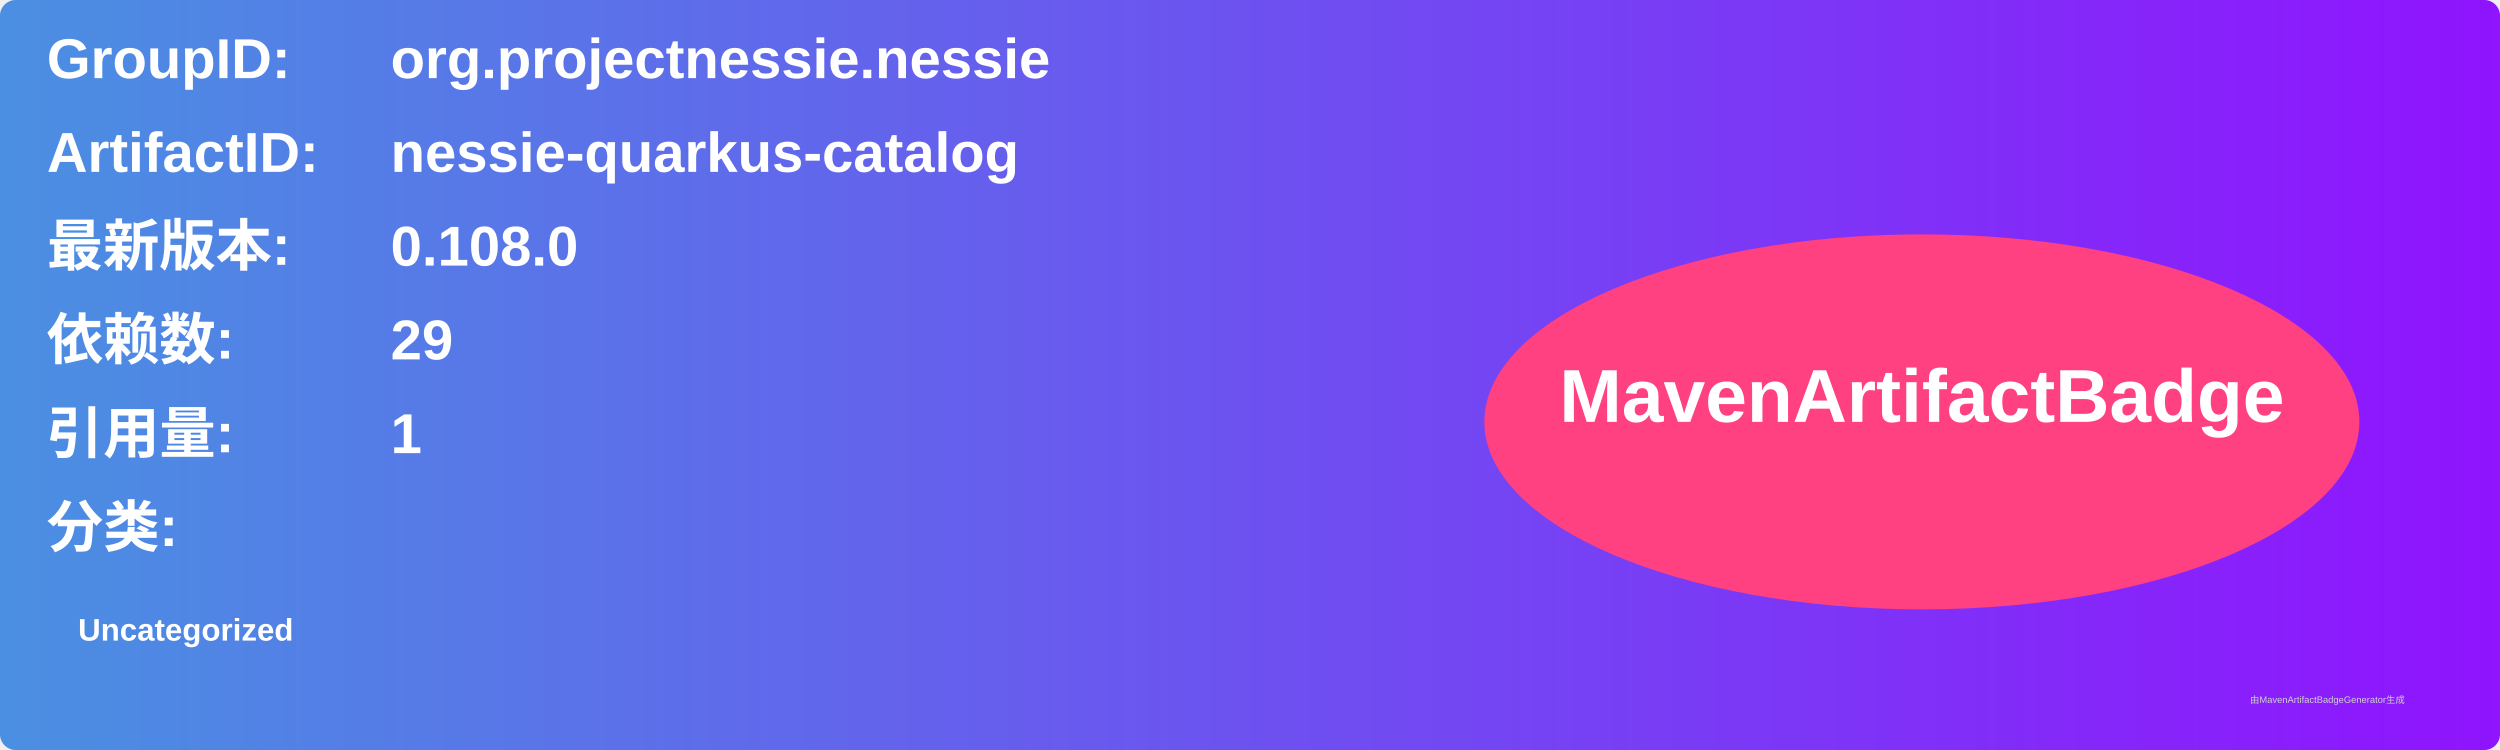
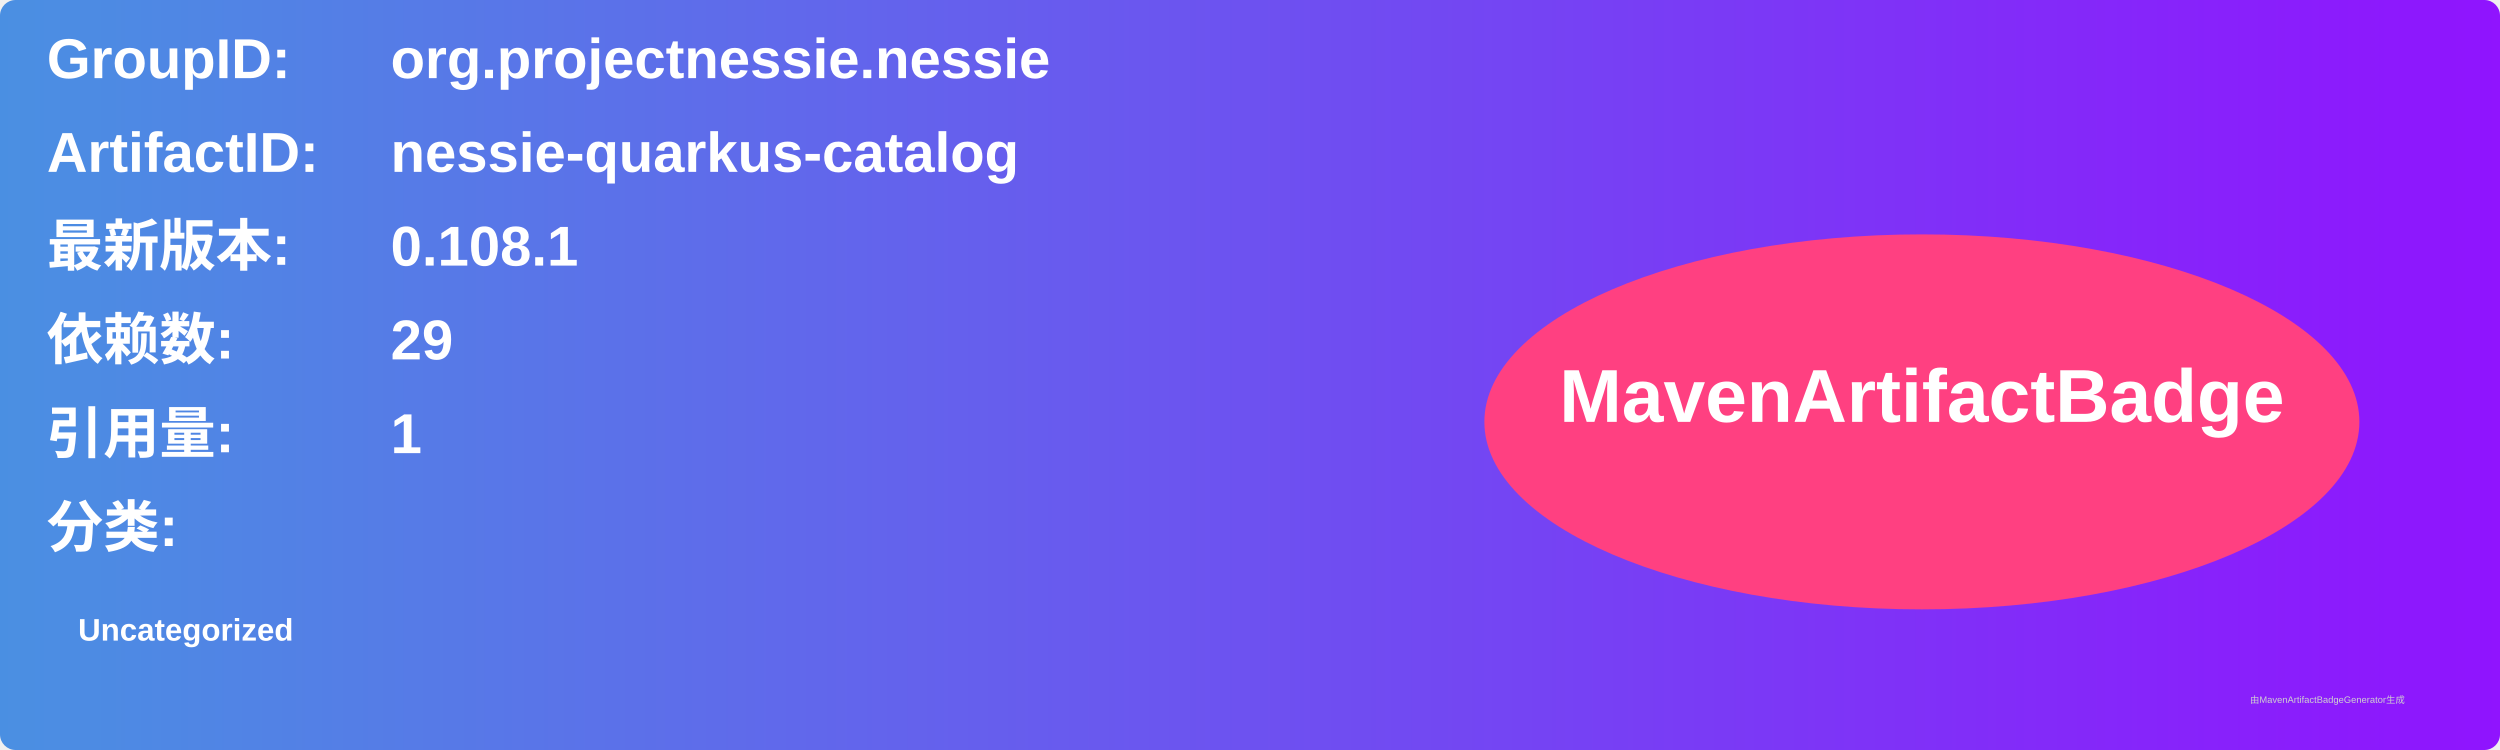
<svg xmlns="http://www.w3.org/2000/svg" width="800" height="240" viewBox="0 0 800 240">
  <linearGradient id="grad" x1="0%" y1="0%" x2="100%" y2="0%">
    <stop offset="0%" stop-color="#4a90e2" />
    <stop offset="100%" stop-color="#9013fe" />
  </linearGradient>
  <rect width="100%" height="100%" rx="5" ry="5" fill="url(#grad)" />
  <g transform="translate(15, 15)">
    <text x="0" y="10" font-family="Arial" font-size="18" fill="white" font-weight="bold" width="260">GroupID:</text>
    <text x="110" y="10" font-family="Arial" font-size="18" fill="white" font-weight="bold" width="460">org.projectnessie.nessie</text>
    <text x="0" y="40" font-family="Arial" font-size="18" fill="white" font-weight="bold" width="260">ArtifactID:</text>
    <text x="110" y="40" font-family="Arial" font-size="18" fill="white" font-weight="bold" width="460">nessie-quarkus-catalog</text>
    <text x="0" y="70" font-family="Arial" font-size="18" fill="white" font-weight="bold">最新版本:</text>
    <text x="110" y="70" font-family="Arial" font-size="18" fill="white" font-weight="bold">
-       <tspan font-weight="bold">0.108.0</tspan>
+       <tspan font-weight="bold">0.108.1</tspan>
    </text>
    <text x="0" y="100" font-family="Arial" font-size="18" fill="white" font-weight="bold">依赖数: </text>
    <text x="110" y="100" font-family="Arial" font-size="18" fill="white">
      <tspan font-weight="bold">29</tspan>
    </text>
    <text x="0" y="130" font-family="Arial" font-size="18" fill="white" font-weight="bold">引用量: </text>
    <text x="110" y="130" font-family="Arial" font-size="18" fill="white">
      <tspan font-weight="bold">1</tspan>
    </text>
    <text x="0" y="160" font-family="Arial" font-size="18" fill="white" font-weight="bold">分类:</text>
    <text x="10" y="190" font-family="Arial" font-size="10" fill="white">
      <tspan font-weight="bold">Uncategorized</tspan>
    </text>
    <ellipse cx="600" cy="120" rx="140" ry="60" fill="#ff4081" />
    <text x="600" y="120" text-anchor="middle" font-family="Arial" font-size="24" fill="white" font-weight="bold">MavenArtifactBadge</text>
  </g>
  <text x="720" y="225" font-family="Arial" font-size="3" fill="#d0d0d0">由MavenArtifactBadgeGenerator生成</text>
</svg>
